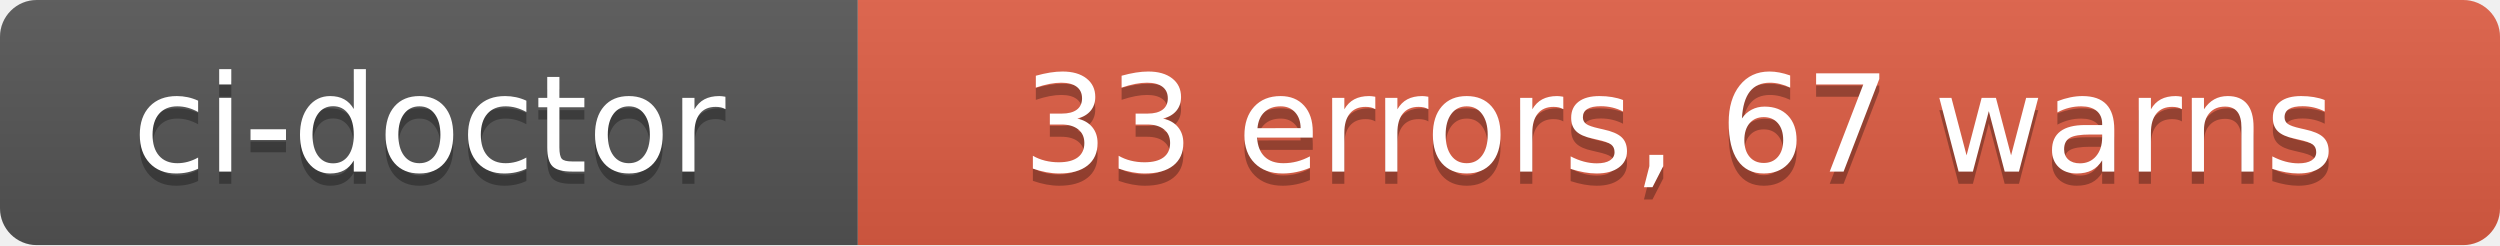
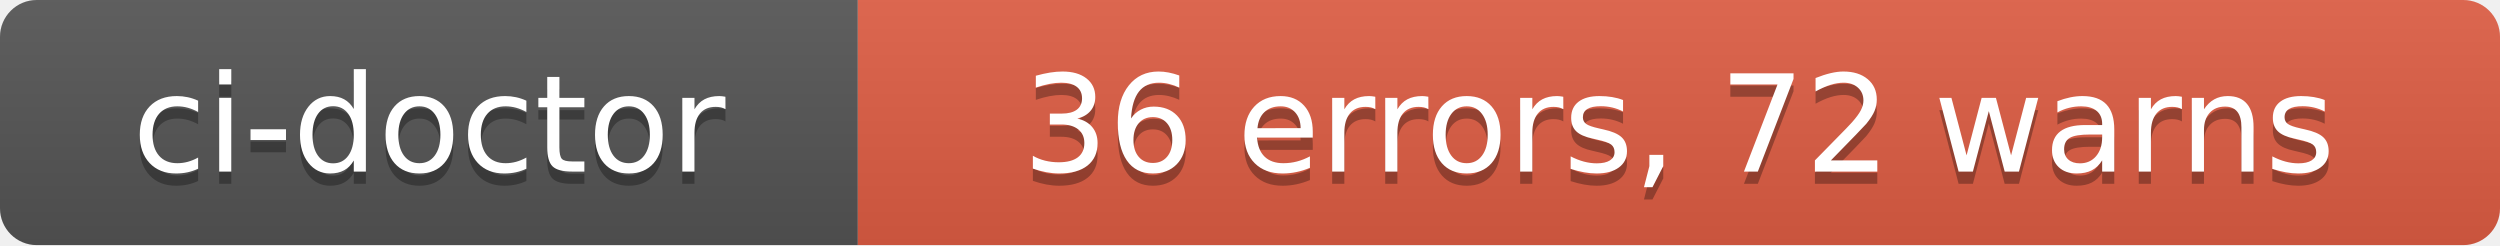
- <svg xmlns="http://www.w3.org/2000/svg" width="204" height="20" role="img" aria-label="ci-doctor: 33 errors, 67 warns">
+ <svg xmlns="http://www.w3.org/2000/svg" width="204" height="20" role="img" aria-label="ci-doctor: 36 errors, 72 warns">
  <linearGradient id="s" x2="0" y2="100%">
    <stop offset="0" stop-color="#bbb" stop-opacity=".1" />
    <stop offset="1" stop-opacity=".1" />
  </linearGradient>
  <clipPath id="r">
    <rect width="204" height="20" rx="3" fill="#fff" />
  </clipPath>
  <g clip-path="url(#r)">
    <rect width="70" height="20" fill="#555" />
    <rect x="70" width="134" height="20" fill="#e05d44" />
    <rect width="204" height="20" fill="url(#s)" />
  </g>
  <g fill="#fff" text-anchor="middle" font-family="Verdana,Geneva,DejaVu Sans,sans-serif" text-rendering="geometricPrecision" font-size="110">
    <text aria-hidden="true" x="350" y="150" fill="#010101" fill-opacity=".3" transform="scale(.1)" textLength="580">ci-doctor</text>
    <text x="350" y="140" transform="scale(.1)" fill="#fff" textLength="580">ci-doctor</text>
-     <text aria-hidden="true" x="1370" y="150" fill="#010101" fill-opacity=".3" transform="scale(.1)" textLength="1220">33 errors, 67 warns</text>
-     <text x="1370" y="140" transform="scale(.1)" fill="#fff" textLength="1220">33 errors, 67 warns</text>
+     <text aria-hidden="true" x="1370" y="150" fill="#010101" fill-opacity=".3" transform="scale(.1)" textLength="1220">36 errors, 72 warns</text>
+     <text x="1370" y="140" transform="scale(.1)" fill="#fff" textLength="1220">36 errors, 72 warns</text>
  </g>
</svg>
